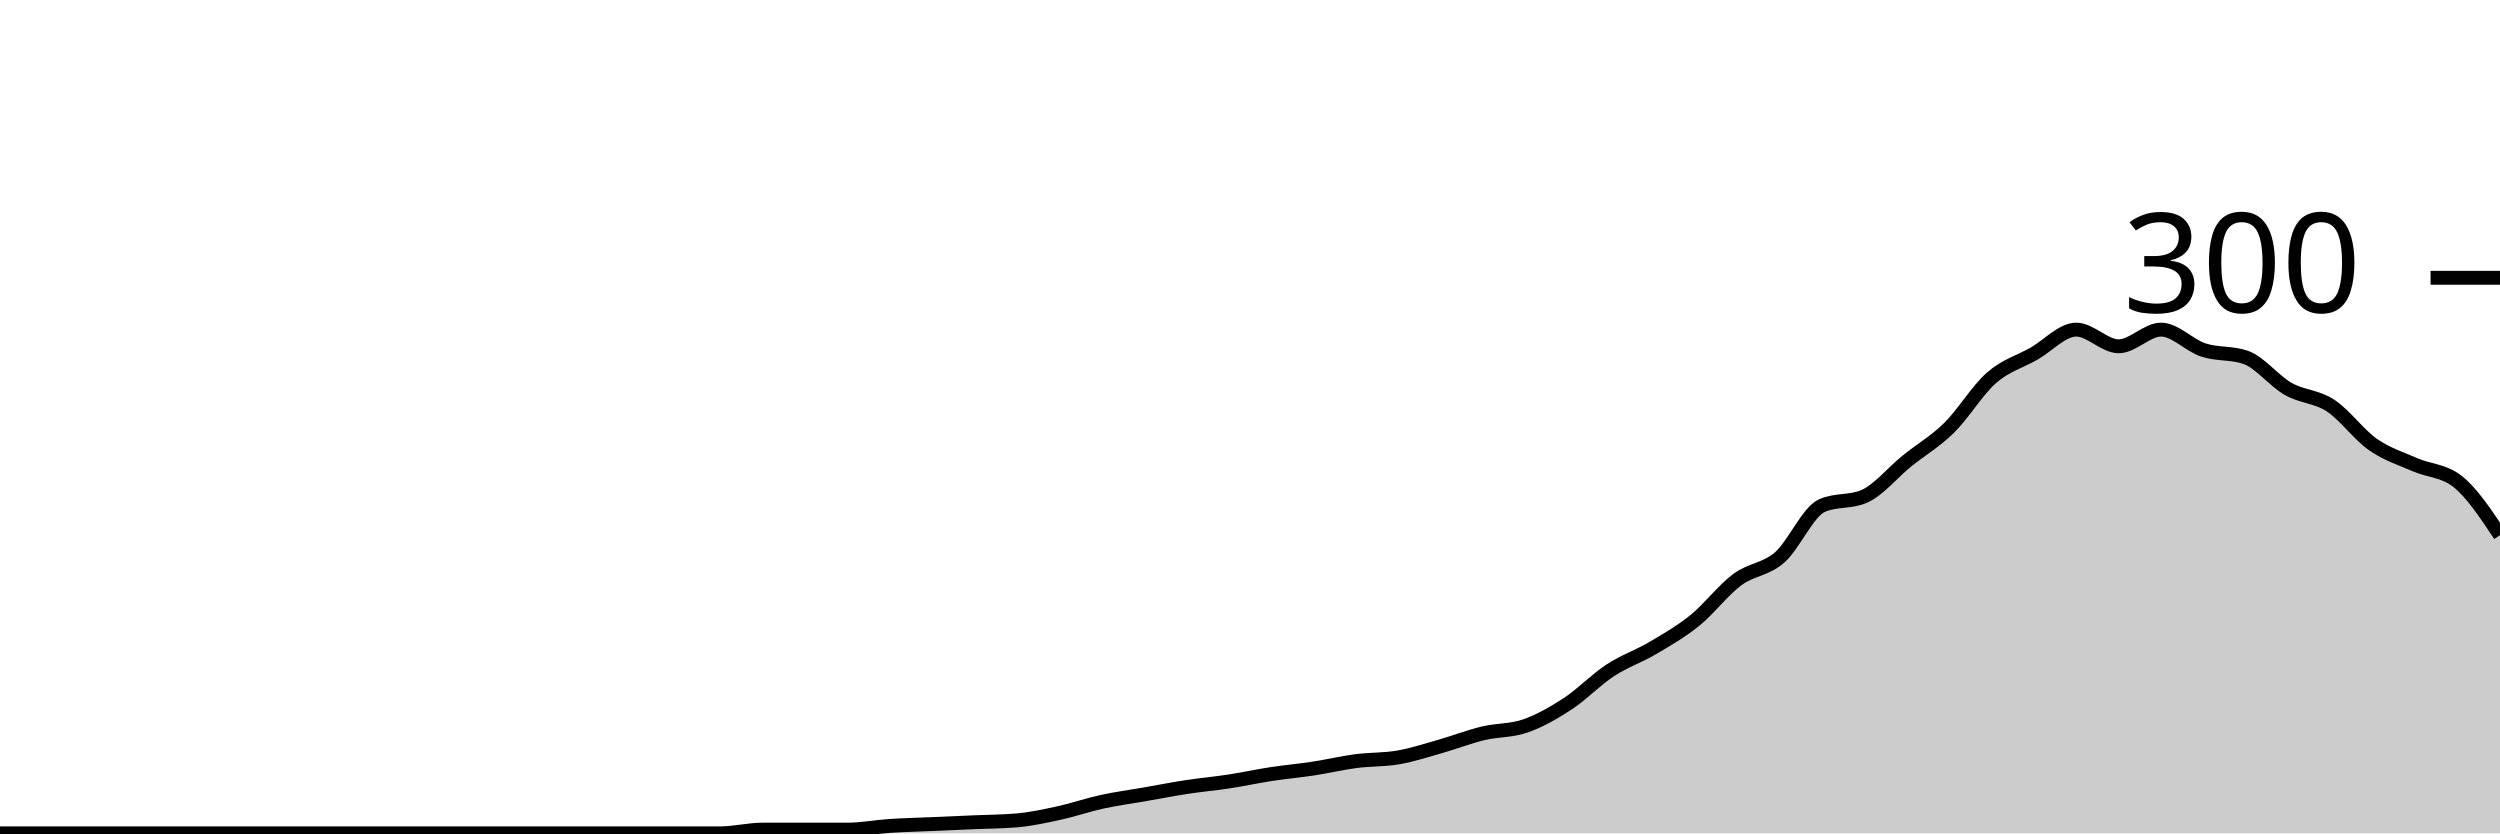
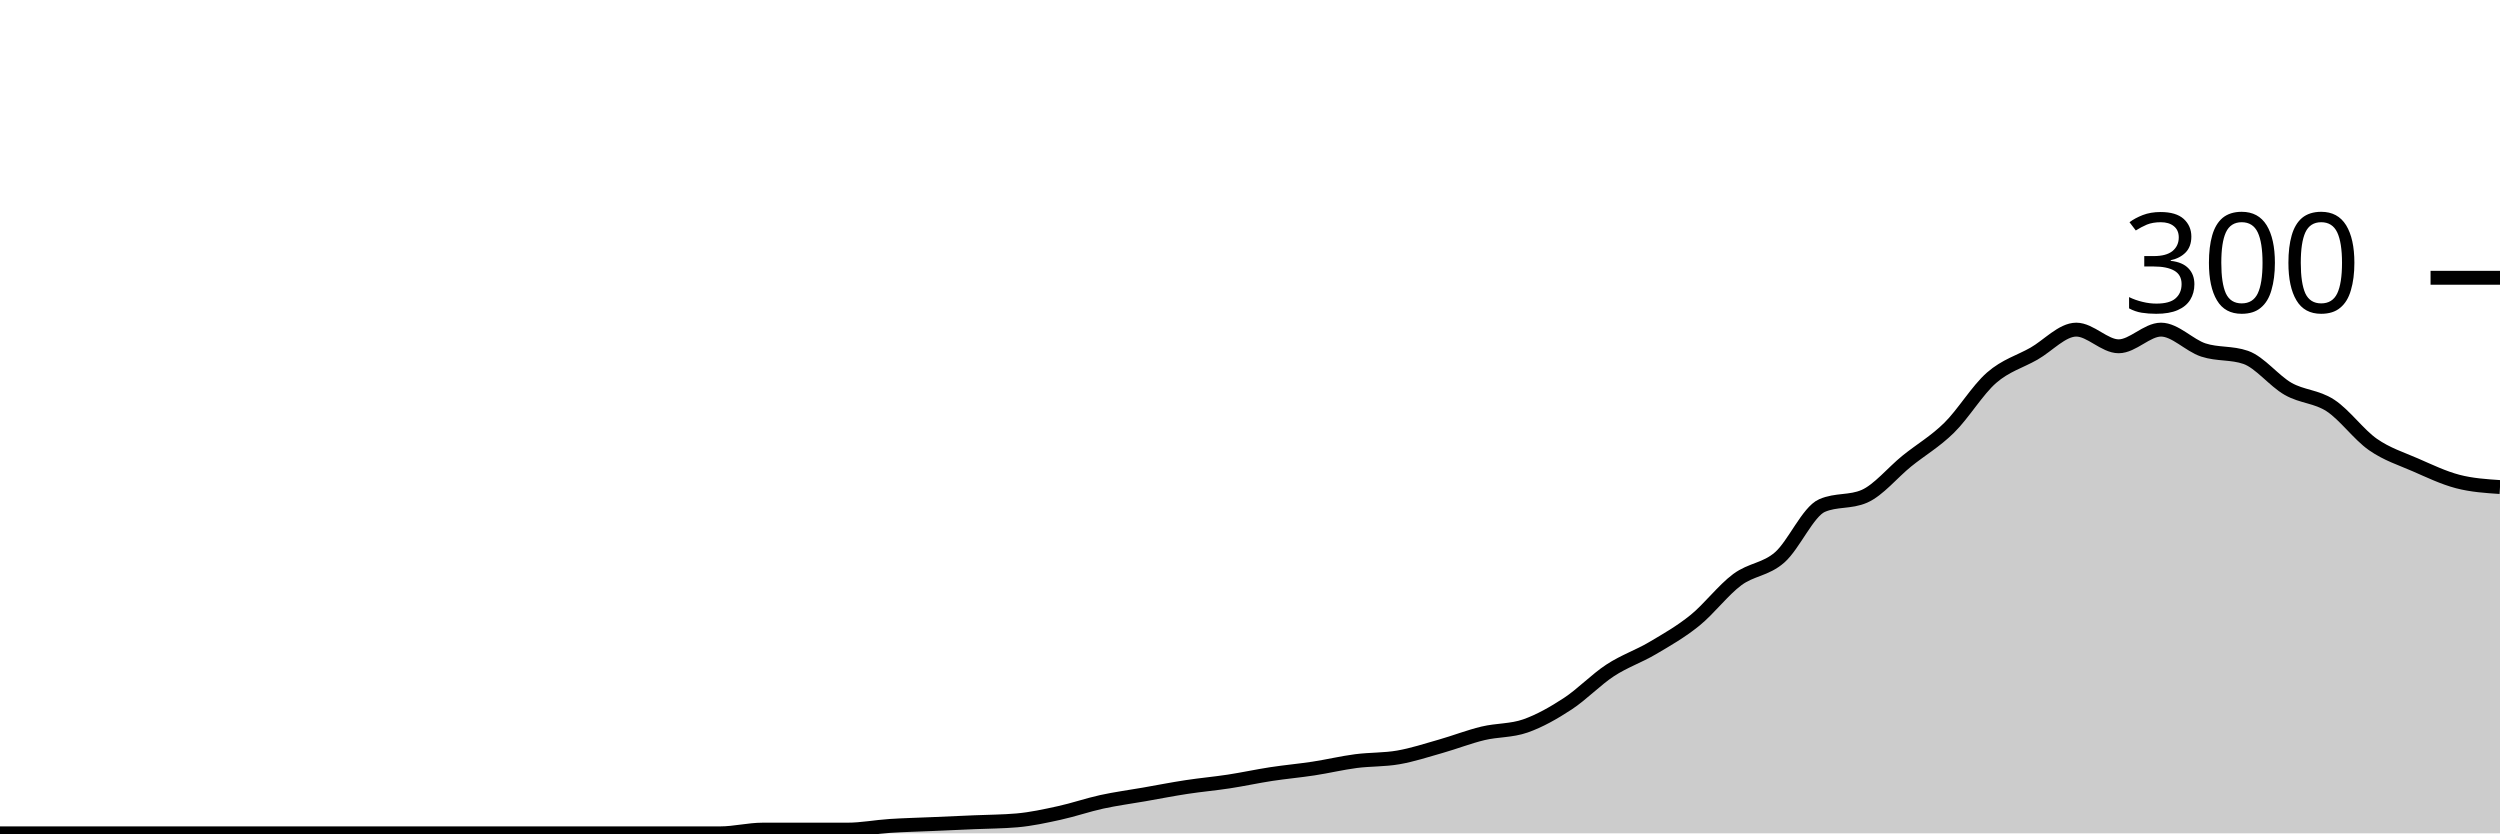
<svg xmlns="http://www.w3.org/2000/svg" viewBox="0 0 180 60">
  <g transform="translate(0,20)">
-     <path class="area" fill="rgba(0, 0, 0, 0.2)" d="M0,40C1.017,40,2.034,40,3.051,40C4.068,40,5.085,40,6.102,40C7.119,40,8.136,40,9.153,40C10.169,40,11.186,40,12.203,40C13.22,40,14.237,40,15.254,40C16.271,40,17.288,40,18.305,40C19.322,40,20.339,40,21.356,40C22.373,40,23.39,40,24.407,40C25.424,40,26.441,40,27.458,40C28.475,40,29.492,40,30.508,40C31.525,40,32.542,40,33.559,40C34.576,40,35.593,40,36.61,40C37.627,40,38.644,40,39.661,40C40.678,40,41.695,40,42.712,40C43.729,40,44.746,40,45.763,40C46.78,40,47.797,40,48.814,40C49.831,40,50.847,40,51.864,40C52.881,40,53.898,39.733,54.915,39.733C55.932,39.733,56.949,39.733,57.966,39.733C58.983,39.733,60,39.733,61.017,39.733C62.034,39.733,63.051,39.533,64.068,39.467C65.085,39.4,66.102,39.378,67.119,39.333C68.136,39.289,69.153,39.244,70.169,39.2C71.186,39.156,72.203,39.156,73.22,39.067C74.237,38.978,75.254,38.756,76.271,38.533C77.288,38.311,78.305,37.956,79.322,37.733C80.339,37.511,81.356,37.378,82.373,37.2C83.39,37.022,84.407,36.822,85.424,36.667C86.441,36.511,87.458,36.422,88.475,36.267C89.492,36.111,90.508,35.889,91.525,35.733C92.542,35.578,93.559,35.489,94.576,35.333C95.593,35.178,96.61,34.933,97.627,34.8C98.644,34.667,99.661,34.711,100.678,34.533C101.695,34.356,102.712,34.022,103.729,33.733C104.746,33.444,105.763,33.044,106.78,32.8C107.797,32.556,108.814,32.622,109.831,32.267C110.847,31.911,111.864,31.333,112.881,30.667C113.898,30,114.915,28.933,115.932,28.267C116.949,27.6,117.966,27.267,118.983,26.667C120,26.067,121.017,25.489,122.034,24.667C123.051,23.844,124.068,22.489,125.085,21.733C126.102,20.978,127.119,21.022,128.136,20.133C129.153,19.244,130.169,16.844,131.186,16.4C132.203,15.956,133.22,16.178,134.237,15.733C135.254,15.289,136.271,14.022,137.288,13.2C138.305,12.378,139.322,11.8,140.339,10.8C141.356,9.8,142.373,8.089,143.39,7.2C144.407,6.311,145.424,6.044,146.441,5.467C147.458,4.889,148.475,3.733,149.492,3.733C150.508,3.733,151.525,4.933,152.542,4.933C153.559,4.933,154.576,3.733,155.593,3.733C156.61,3.733,157.627,4.867,158.644,5.2C159.661,5.533,160.678,5.378,161.695,5.733C162.712,6.089,163.729,7.422,164.746,8C165.763,8.578,166.78,8.533,167.797,9.2C168.814,9.867,169.831,11.289,170.847,12C171.864,12.711,172.881,13.022,173.898,13.467C174.915,13.911,175.932,13.867,176.949,14.667C177.966,15.467,178.983,17,180,18.533L180,40C178.983,40,177.966,40,176.949,40C175.932,40,174.915,40,173.898,40C172.881,40,171.864,40,170.847,40C169.831,40,168.814,40,167.797,40C166.78,40,165.763,40,164.746,40C163.729,40,162.712,40,161.695,40C160.678,40,159.661,40,158.644,40C157.627,40,156.61,40,155.593,40C154.576,40,153.559,40,152.542,40C151.525,40,150.508,40,149.492,40C148.475,40,147.458,40,146.441,40C145.424,40,144.407,40,143.39,40C142.373,40,141.356,40,140.339,40C139.322,40,138.305,40,137.288,40C136.271,40,135.254,40,134.237,40C133.22,40,132.203,40,131.186,40C130.169,40,129.153,40,128.136,40C127.119,40,126.102,40,125.085,40C124.068,40,123.051,40,122.034,40C121.017,40,120,40,118.983,40C117.966,40,116.949,40,115.932,40C114.915,40,113.898,40,112.881,40C111.864,40,110.847,40,109.831,40C108.814,40,107.797,40,106.78,40C105.763,40,104.746,40,103.729,40C102.712,40,101.695,40,100.678,40C99.661,40,98.644,40,97.627,40C96.61,40,95.593,40,94.576,40C93.559,40,92.542,40,91.525,40C90.508,40,89.492,40,88.475,40C87.458,40,86.441,40,85.424,40C84.407,40,83.39,40,82.373,40C81.356,40,80.339,40,79.322,40C78.305,40,77.288,40,76.271,40C75.254,40,74.237,40,73.22,40C72.203,40,71.186,40,70.169,40C69.153,40,68.136,40,67.119,40C66.102,40,65.085,40,64.068,40C63.051,40,62.034,40,61.017,40C60,40,58.983,40,57.966,40C56.949,40,55.932,40,54.915,40C53.898,40,52.881,40,51.864,40C50.847,40,49.831,40,48.814,40C47.797,40,46.78,40,45.763,40C44.746,40,43.729,40,42.712,40C41.695,40,40.678,40,39.661,40C38.644,40,37.627,40,36.61,40C35.593,40,34.576,40,33.559,40C32.542,40,31.525,40,30.508,40C29.492,40,28.475,40,27.458,40C26.441,40,25.424,40,24.407,40C23.39,40,22.373,40,21.356,40C20.339,40,19.322,40,18.305,40C17.288,40,16.271,40,15.254,40C14.237,40,13.22,40,12.203,40C11.186,40,10.169,40,9.153,40C8.136,40,7.119,40,6.102,40C5.085,40,4.068,40,3.051,40C2.034,40,1.017,40,0,40Z" />
-     <path class="line" stroke="black" fill="none" d="M0,40C1.017,40,2.034,40,3.051,40C4.068,40,5.085,40,6.102,40C7.119,40,8.136,40,9.153,40C10.169,40,11.186,40,12.203,40C13.22,40,14.237,40,15.254,40C16.271,40,17.288,40,18.305,40C19.322,40,20.339,40,21.356,40C22.373,40,23.39,40,24.407,40C25.424,40,26.441,40,27.458,40C28.475,40,29.492,40,30.508,40C31.525,40,32.542,40,33.559,40C34.576,40,35.593,40,36.61,40C37.627,40,38.644,40,39.661,40C40.678,40,41.695,40,42.712,40C43.729,40,44.746,40,45.763,40C46.78,40,47.797,40,48.814,40C49.831,40,50.847,40,51.864,40C52.881,40,53.898,39.733,54.915,39.733C55.932,39.733,56.949,39.733,57.966,39.733C58.983,39.733,60,39.733,61.017,39.733C62.034,39.733,63.051,39.533,64.068,39.467C65.085,39.4,66.102,39.378,67.119,39.333C68.136,39.289,69.153,39.244,70.169,39.2C71.186,39.156,72.203,39.156,73.22,39.067C74.237,38.978,75.254,38.756,76.271,38.533C77.288,38.311,78.305,37.956,79.322,37.733C80.339,37.511,81.356,37.378,82.373,37.2C83.39,37.022,84.407,36.822,85.424,36.667C86.441,36.511,87.458,36.422,88.475,36.267C89.492,36.111,90.508,35.889,91.525,35.733C92.542,35.578,93.559,35.489,94.576,35.333C95.593,35.178,96.61,34.933,97.627,34.8C98.644,34.667,99.661,34.711,100.678,34.533C101.695,34.356,102.712,34.022,103.729,33.733C104.746,33.444,105.763,33.044,106.78,32.8C107.797,32.556,108.814,32.622,109.831,32.267C110.847,31.911,111.864,31.333,112.881,30.667C113.898,30,114.915,28.933,115.932,28.267C116.949,27.6,117.966,27.267,118.983,26.667C120,26.067,121.017,25.489,122.034,24.667C123.051,23.844,124.068,22.489,125.085,21.733C126.102,20.978,127.119,21.022,128.136,20.133C129.153,19.244,130.169,16.844,131.186,16.4C132.203,15.956,133.22,16.178,134.237,15.733C135.254,15.289,136.271,14.022,137.288,13.2C138.305,12.378,139.322,11.8,140.339,10.8C141.356,9.8,142.373,8.089,143.39,7.2C144.407,6.311,145.424,6.044,146.441,5.467C147.458,4.889,148.475,3.733,149.492,3.733C150.508,3.733,151.525,4.933,152.542,4.933C153.559,4.933,154.576,3.733,155.593,3.733C156.61,3.733,157.627,4.867,158.644,5.2C159.661,5.533,160.678,5.378,161.695,5.733C162.712,6.089,163.729,7.422,164.746,8C165.763,8.578,166.78,8.533,167.797,9.2C168.814,9.867,169.831,11.289,170.847,12C171.864,12.711,172.881,13.022,173.898,13.467C174.915,13.911,175.932,13.867,176.949,14.667C177.966,15.467,178.983,17,180,18.533" />
+     <path class="area" fill="rgba(0, 0, 0, 0.2)" d="M0,40C1.017,40,2.034,40,3.051,40C4.068,40,5.085,40,6.102,40C7.119,40,8.136,40,9.153,40C10.169,40,11.186,40,12.203,40C13.22,40,14.237,40,15.254,40C16.271,40,17.288,40,18.305,40C19.322,40,20.339,40,21.356,40C22.373,40,23.39,40,24.407,40C25.424,40,26.441,40,27.458,40C28.475,40,29.492,40,30.508,40C31.525,40,32.542,40,33.559,40C34.576,40,35.593,40,36.61,40C37.627,40,38.644,40,39.661,40C40.678,40,41.695,40,42.712,40C43.729,40,44.746,40,45.763,40C46.78,40,47.797,40,48.814,40C49.831,40,50.847,40,51.864,40C52.881,40,53.898,39.733,54.915,39.733C55.932,39.733,56.949,39.733,57.966,39.733C58.983,39.733,60,39.733,61.017,39.733C62.034,39.733,63.051,39.533,64.068,39.467C65.085,39.4,66.102,39.378,67.119,39.333C68.136,39.289,69.153,39.244,70.169,39.2C71.186,39.156,72.203,39.156,73.22,39.067C74.237,38.978,75.254,38.756,76.271,38.533C77.288,38.311,78.305,37.956,79.322,37.733C80.339,37.511,81.356,37.378,82.373,37.2C83.39,37.022,84.407,36.822,85.424,36.667C86.441,36.511,87.458,36.422,88.475,36.267C89.492,36.111,90.508,35.889,91.525,35.733C92.542,35.578,93.559,35.489,94.576,35.333C95.593,35.178,96.61,34.933,97.627,34.8C98.644,34.667,99.661,34.711,100.678,34.533C101.695,34.356,102.712,34.022,103.729,33.733C104.746,33.444,105.763,33.044,106.78,32.8C107.797,32.556,108.814,32.622,109.831,32.267C110.847,31.911,111.864,31.333,112.881,30.667C113.898,30,114.915,28.933,115.932,28.267C116.949,27.6,117.966,27.267,118.983,26.667C120,26.067,121.017,25.489,122.034,24.667C123.051,23.844,124.068,22.489,125.085,21.733C126.102,20.978,127.119,21.022,128.136,20.133C129.153,19.244,130.169,16.844,131.186,16.4C132.203,15.956,133.22,16.178,134.237,15.733C135.254,15.289,136.271,14.022,137.288,13.2C138.305,12.378,139.322,11.8,140.339,10.8C141.356,9.8,142.373,8.089,143.39,7.2C144.407,6.311,145.424,6.044,146.441,5.467C147.458,4.889,148.475,3.733,149.492,3.733C150.508,3.733,151.525,4.933,152.542,4.933C153.559,4.933,154.576,3.733,155.593,3.733C156.61,3.733,157.627,4.867,158.644,5.2C159.661,5.533,160.678,5.378,161.695,5.733C162.712,6.089,163.729,7.422,164.746,8C165.763,8.578,166.78,8.533,167.797,9.2C168.814,9.867,169.831,11.289,170.847,12C171.864,12.711,172.881,13.022,173.898,13.467C174.915,13.911,175.932,14.4,176.949,14.667C177.966,14.933,178.983,15,180,15.067L180,40C178.983,40,177.966,40,176.949,40C175.932,40,174.915,40,173.898,40C172.881,40,171.864,40,170.847,40C169.831,40,168.814,40,167.797,40C166.78,40,165.763,40,164.746,40C163.729,40,162.712,40,161.695,40C160.678,40,159.661,40,158.644,40C157.627,40,156.61,40,155.593,40C154.576,40,153.559,40,152.542,40C151.525,40,150.508,40,149.492,40C148.475,40,147.458,40,146.441,40C145.424,40,144.407,40,143.39,40C142.373,40,141.356,40,140.339,40C139.322,40,138.305,40,137.288,40C136.271,40,135.254,40,134.237,40C133.22,40,132.203,40,131.186,40C130.169,40,129.153,40,128.136,40C127.119,40,126.102,40,125.085,40C124.068,40,123.051,40,122.034,40C121.017,40,120,40,118.983,40C117.966,40,116.949,40,115.932,40C114.915,40,113.898,40,112.881,40C111.864,40,110.847,40,109.831,40C108.814,40,107.797,40,106.78,40C105.763,40,104.746,40,103.729,40C102.712,40,101.695,40,100.678,40C99.661,40,98.644,40,97.627,40C96.61,40,95.593,40,94.576,40C93.559,40,92.542,40,91.525,40C90.508,40,89.492,40,88.475,40C87.458,40,86.441,40,85.424,40C84.407,40,83.39,40,82.373,40C81.356,40,80.339,40,79.322,40C78.305,40,77.288,40,76.271,40C75.254,40,74.237,40,73.22,40C72.203,40,71.186,40,70.169,40C69.153,40,68.136,40,67.119,40C66.102,40,65.085,40,64.068,40C63.051,40,62.034,40,61.017,40C60,40,58.983,40,57.966,40C56.949,40,55.932,40,54.915,40C53.898,40,52.881,40,51.864,40C50.847,40,49.831,40,48.814,40C47.797,40,46.78,40,45.763,40C44.746,40,43.729,40,42.712,40C41.695,40,40.678,40,39.661,40C38.644,40,37.627,40,36.61,40C35.593,40,34.576,40,33.559,40C32.542,40,31.525,40,30.508,40C29.492,40,28.475,40,27.458,40C26.441,40,25.424,40,24.407,40C23.39,40,22.373,40,21.356,40C20.339,40,19.322,40,18.305,40C17.288,40,16.271,40,15.254,40C14.237,40,13.22,40,12.203,40C11.186,40,10.169,40,9.153,40C8.136,40,7.119,40,6.102,40C5.085,40,4.068,40,3.051,40C2.034,40,1.017,40,0,40Z" />
+     <path class="line" stroke="black" fill="none" d="M0,40C1.017,40,2.034,40,3.051,40C4.068,40,5.085,40,6.102,40C7.119,40,8.136,40,9.153,40C10.169,40,11.186,40,12.203,40C13.22,40,14.237,40,15.254,40C16.271,40,17.288,40,18.305,40C19.322,40,20.339,40,21.356,40C22.373,40,23.39,40,24.407,40C25.424,40,26.441,40,27.458,40C28.475,40,29.492,40,30.508,40C31.525,40,32.542,40,33.559,40C34.576,40,35.593,40,36.61,40C37.627,40,38.644,40,39.661,40C40.678,40,41.695,40,42.712,40C43.729,40,44.746,40,45.763,40C46.78,40,47.797,40,48.814,40C49.831,40,50.847,40,51.864,40C52.881,40,53.898,39.733,54.915,39.733C55.932,39.733,56.949,39.733,57.966,39.733C58.983,39.733,60,39.733,61.017,39.733C62.034,39.733,63.051,39.533,64.068,39.467C65.085,39.4,66.102,39.378,67.119,39.333C68.136,39.289,69.153,39.244,70.169,39.2C71.186,39.156,72.203,39.156,73.22,39.067C74.237,38.978,75.254,38.756,76.271,38.533C77.288,38.311,78.305,37.956,79.322,37.733C80.339,37.511,81.356,37.378,82.373,37.2C83.39,37.022,84.407,36.822,85.424,36.667C86.441,36.511,87.458,36.422,88.475,36.267C89.492,36.111,90.508,35.889,91.525,35.733C92.542,35.578,93.559,35.489,94.576,35.333C95.593,35.178,96.61,34.933,97.627,34.8C98.644,34.667,99.661,34.711,100.678,34.533C101.695,34.356,102.712,34.022,103.729,33.733C104.746,33.444,105.763,33.044,106.78,32.8C107.797,32.556,108.814,32.622,109.831,32.267C110.847,31.911,111.864,31.333,112.881,30.667C113.898,30,114.915,28.933,115.932,28.267C116.949,27.6,117.966,27.267,118.983,26.667C120,26.067,121.017,25.489,122.034,24.667C123.051,23.844,124.068,22.489,125.085,21.733C126.102,20.978,127.119,21.022,128.136,20.133C129.153,19.244,130.169,16.844,131.186,16.4C132.203,15.956,133.22,16.178,134.237,15.733C135.254,15.289,136.271,14.022,137.288,13.2C138.305,12.378,139.322,11.8,140.339,10.8C141.356,9.8,142.373,8.089,143.39,7.2C144.407,6.311,145.424,6.044,146.441,5.467C147.458,4.889,148.475,3.733,149.492,3.733C150.508,3.733,151.525,4.933,152.542,4.933C153.559,4.933,154.576,3.733,155.593,3.733C156.61,3.733,157.627,4.867,158.644,5.2C159.661,5.533,160.678,5.378,161.695,5.733C162.712,6.089,163.729,7.422,164.746,8C165.763,8.578,166.78,8.533,167.797,9.2C168.814,9.867,169.831,11.289,170.847,12C171.864,12.711,172.881,13.022,173.898,13.467C174.915,13.911,175.932,14.4,176.949,14.667C177.966,14.933,178.983,15,180,15.067" />
    <path class="axis-ceiling" stroke-width="1" stroke="black" fill="none" d="M175,0L180,0" />
    <text class="axis-ceiling-label" font-family="sans-serif" text-anchor="end" font-size="10px" x="170" y="2.5">300</text>
  </g>
</svg>
